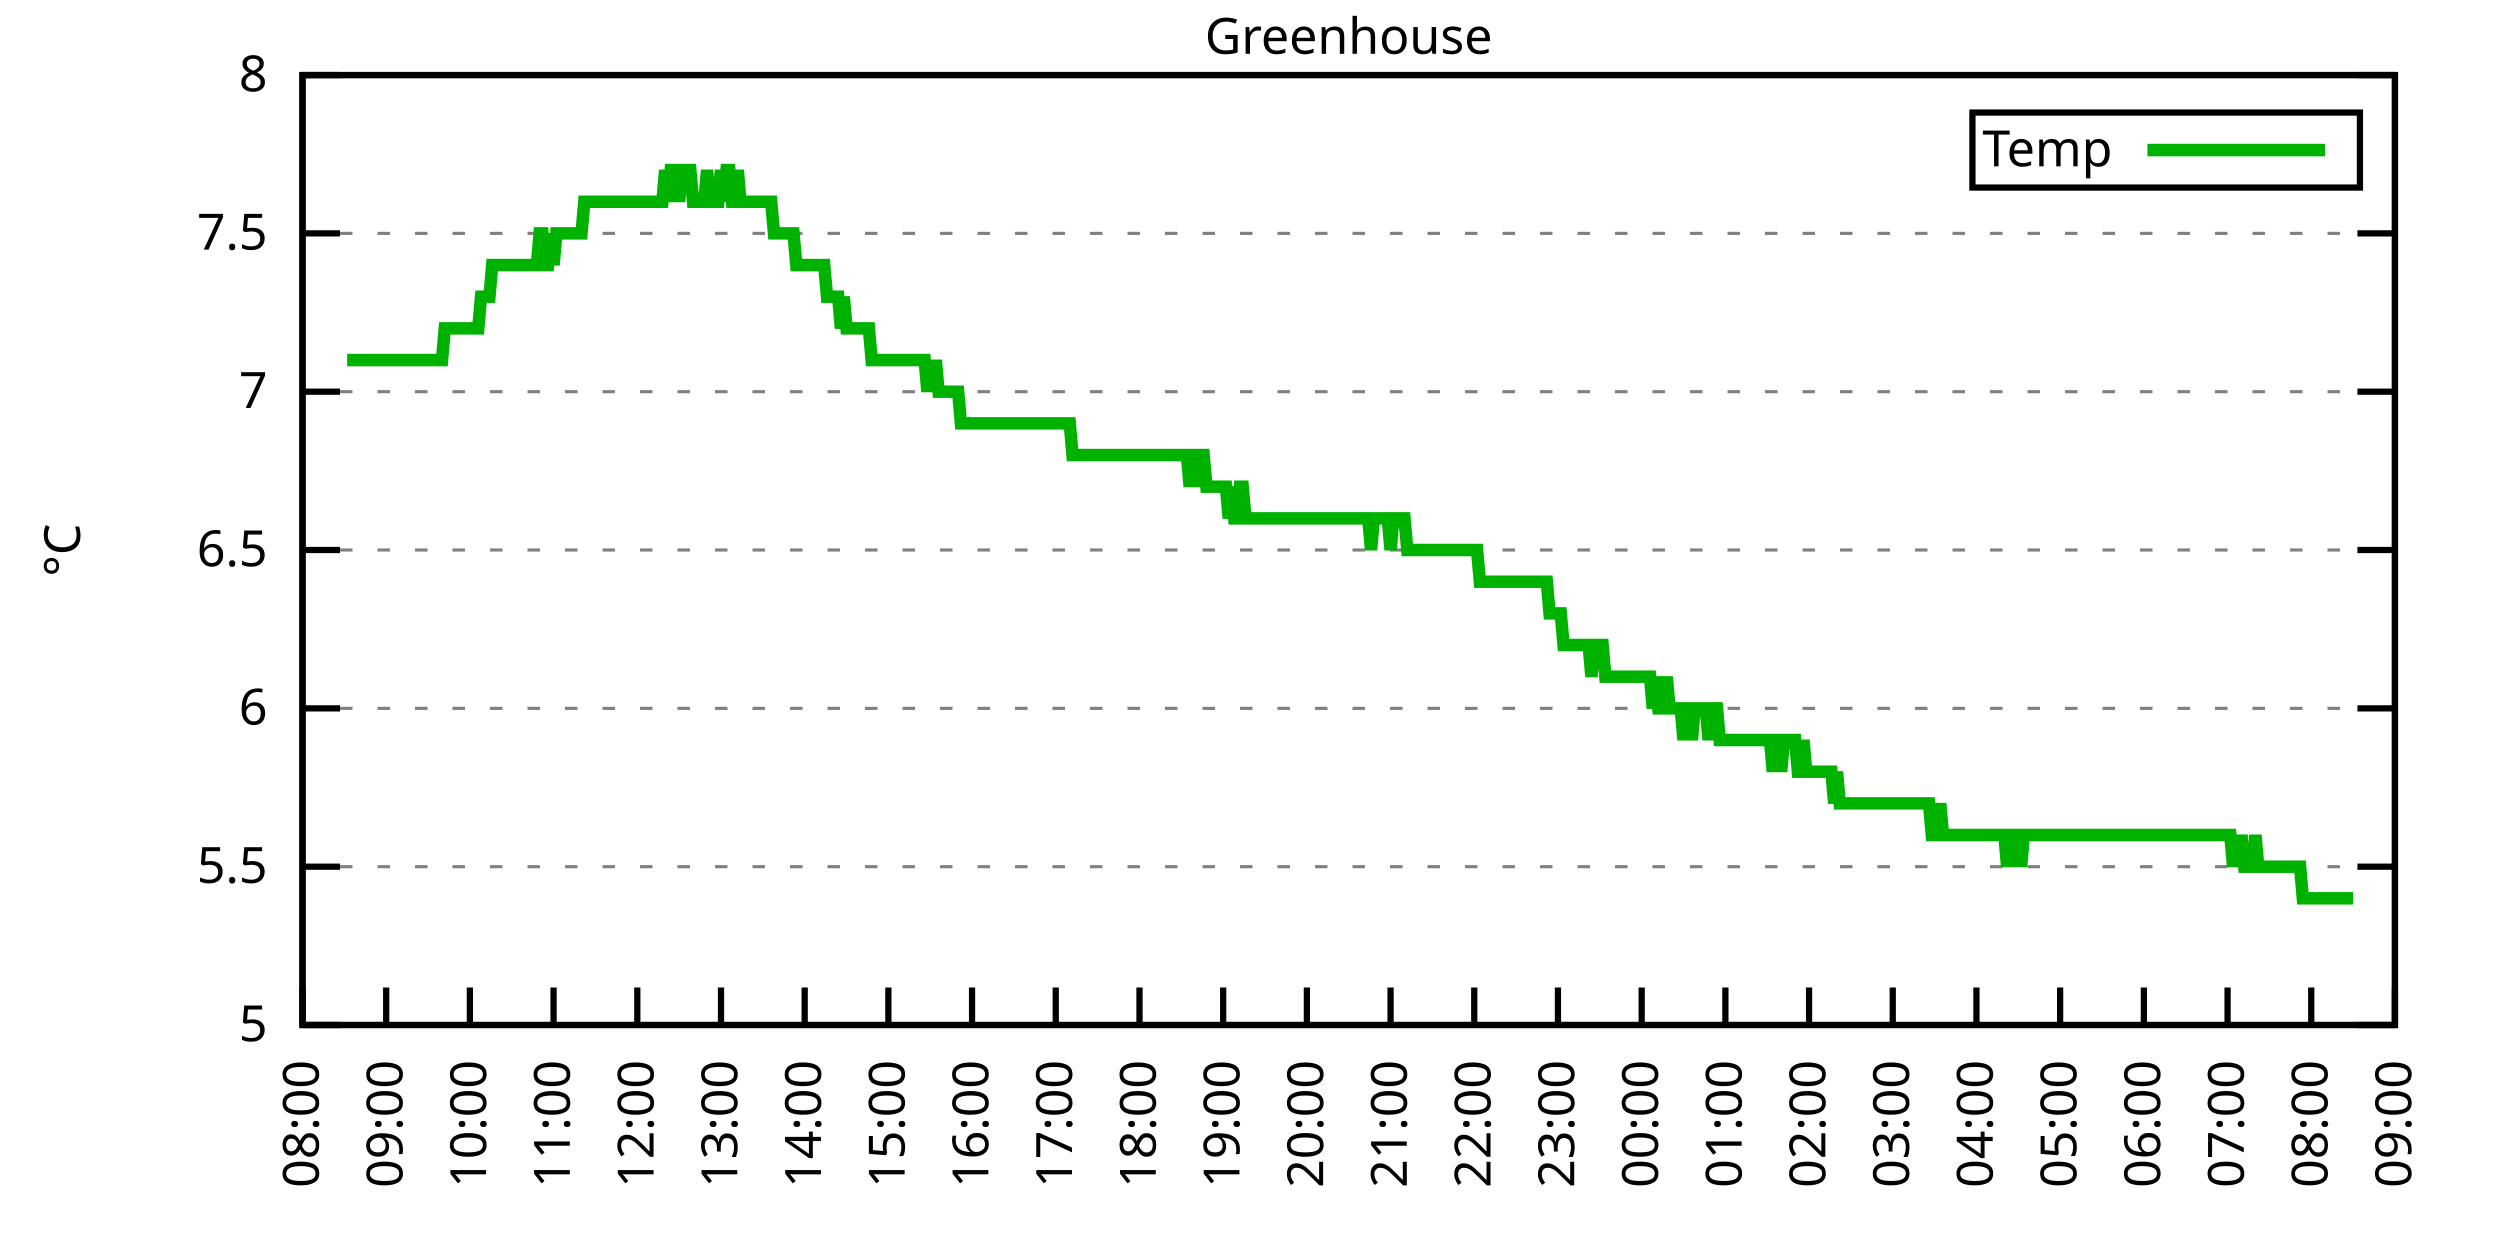
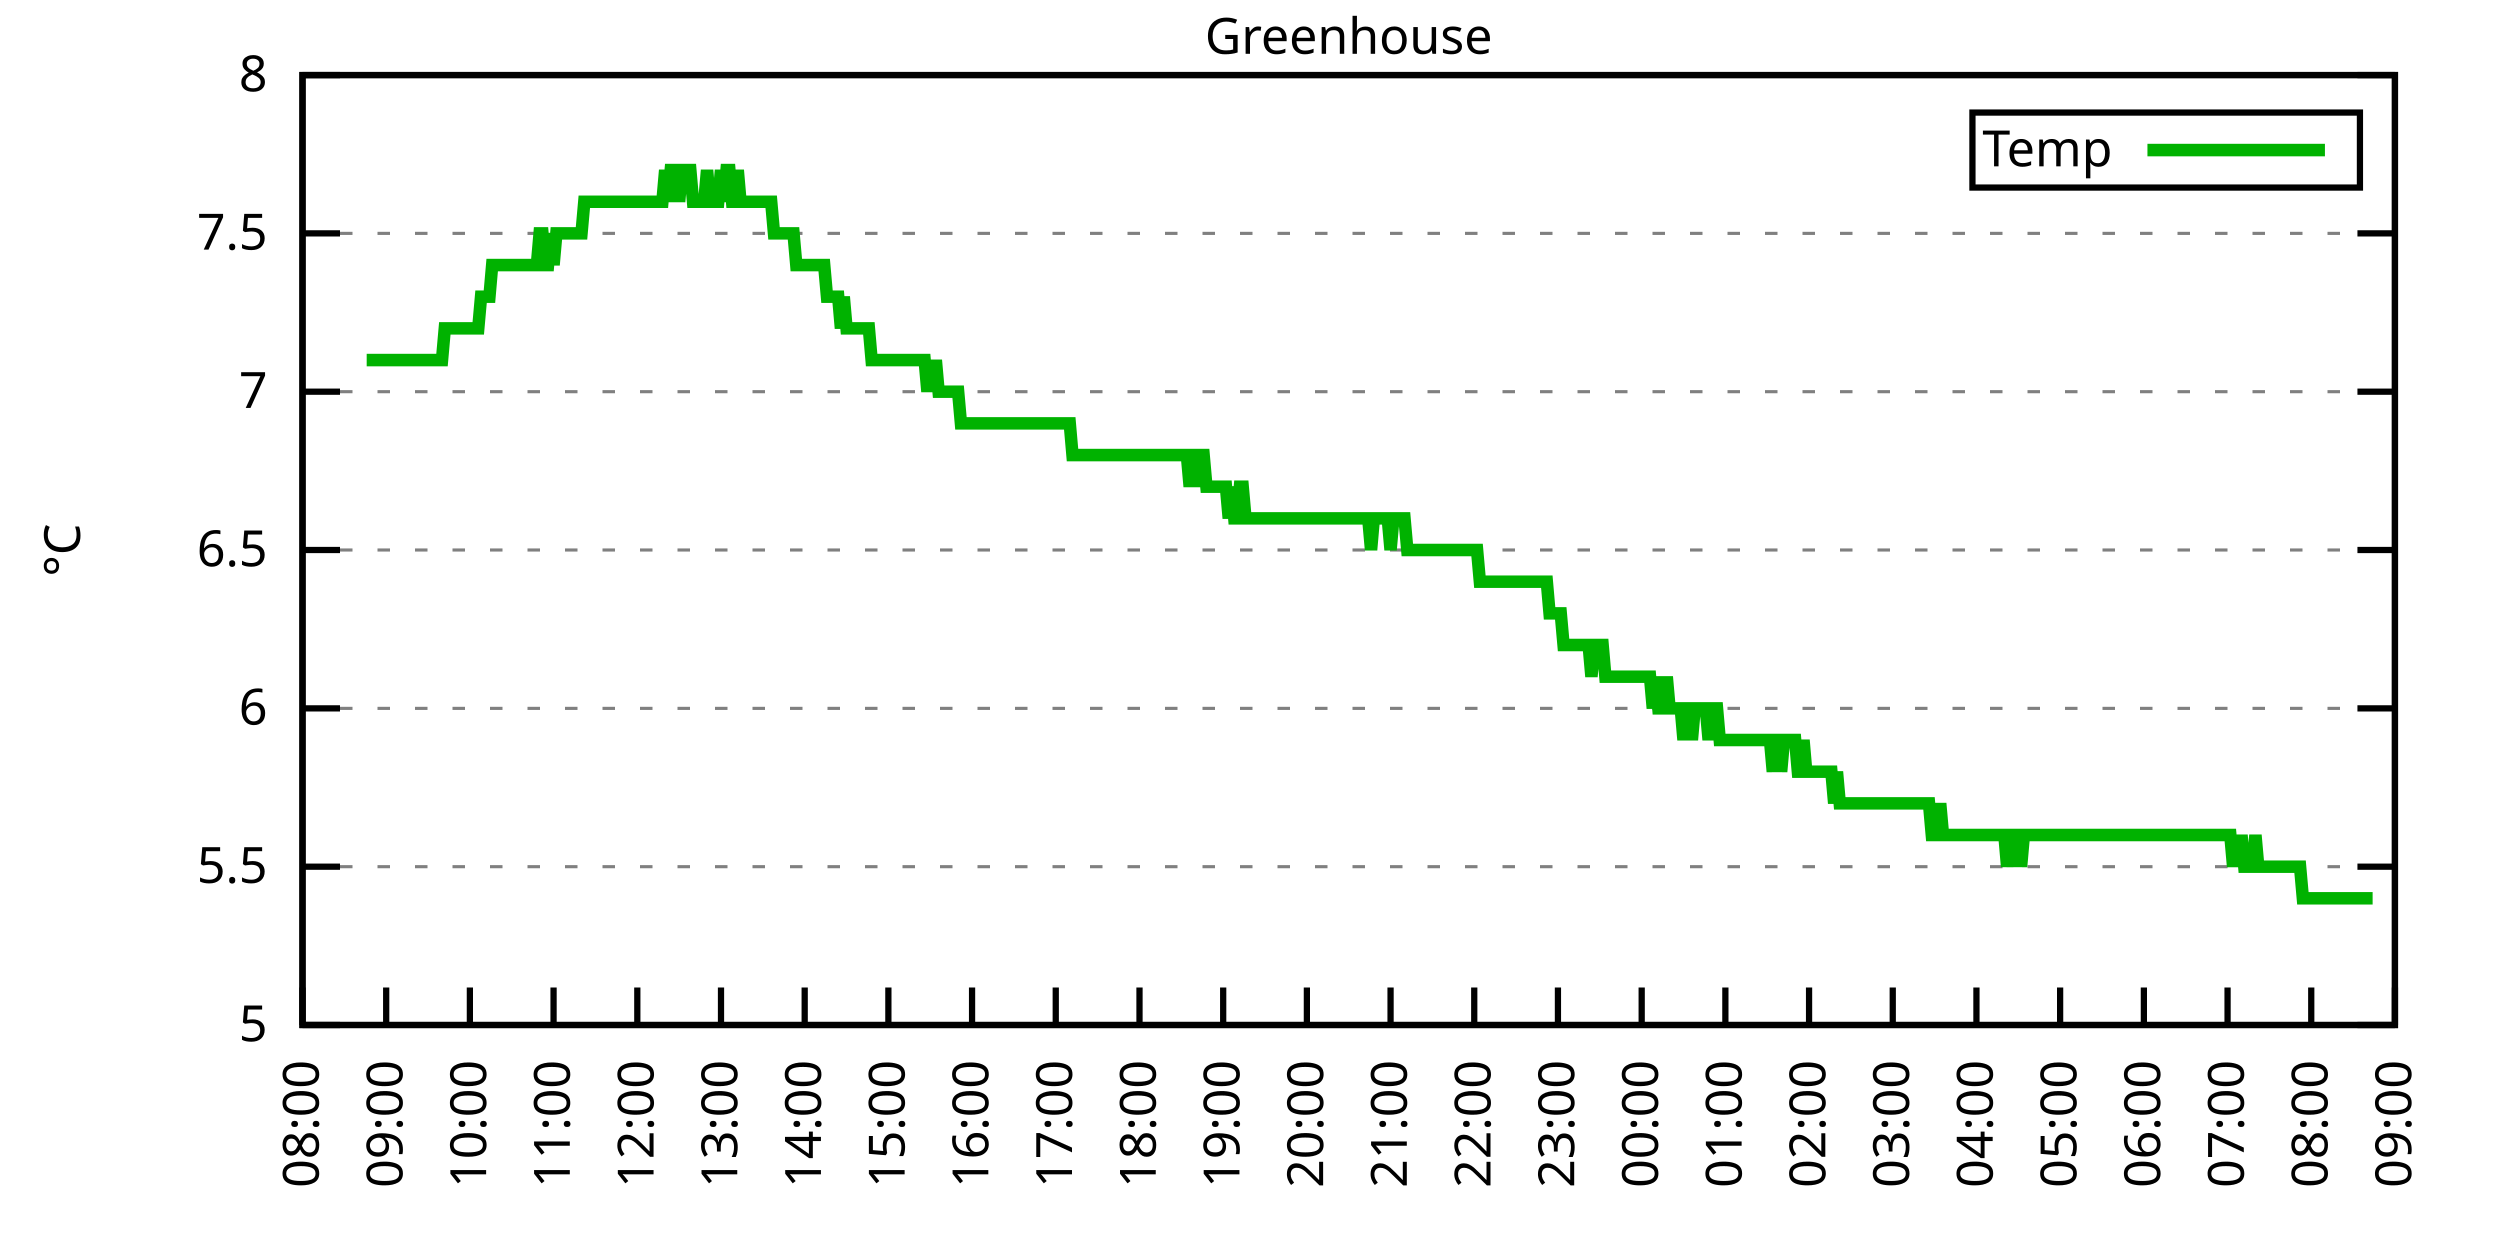
<svg xmlns="http://www.w3.org/2000/svg" xmlns:xlink="http://www.w3.org/1999/xlink" width="400" height="200" viewBox="0 0 400 200">
  <g id="gnuplot_canvas">
    <rect x="0" y="0" width="400" height="200" fill="none" />
    <defs>
      <circle id="gpDot" r="0.5" stroke-width="0.5" stroke="currentColor" />
      <path id="gpPt0" stroke-width="0.333" stroke="currentColor" d="M-1,0 h2 M0,-1 v2" />
      <path id="gpPt1" stroke-width="0.333" stroke="currentColor" d="M-1,-1 L1,1 M1,-1 L-1,1" />
      <path id="gpPt2" stroke-width="0.333" stroke="currentColor" d="M-1,0 L1,0 M0,-1 L0,1 M-1,-1 L1,1 M-1,1 L1,-1" />
      <rect id="gpPt3" stroke-width="0.333" stroke="currentColor" x="-1" y="-1" width="2" height="2" />
      <rect id="gpPt4" stroke-width="0.333" stroke="currentColor" fill="currentColor" x="-1" y="-1" width="2" height="2" />
      <circle id="gpPt5" stroke-width="0.333" stroke="currentColor" cx="0" cy="0" r="1" />
      <use xlink:href="#gpPt5" id="gpPt6" fill="currentColor" stroke="none" />
      <path id="gpPt7" stroke-width="0.333" stroke="currentColor" d="M0,-1.33 L-1.33,0.67 L1.33,0.67 z" />
      <use xlink:href="#gpPt7" id="gpPt8" fill="currentColor" stroke="none" />
      <use xlink:href="#gpPt7" id="gpPt9" stroke="currentColor" transform="rotate(180)" />
      <use xlink:href="#gpPt9" id="gpPt10" fill="currentColor" stroke="none" />
      <use xlink:href="#gpPt3" id="gpPt11" stroke="currentColor" transform="rotate(45)" />
      <use xlink:href="#gpPt11" id="gpPt12" fill="currentColor" stroke="none" />
      <path id="gpPt13" stroke-width="0.333" stroke="currentColor" d="M0,1.330 L1.265,0.411 L0.782,-1.067 L-0.782,-1.076 L-1.265,0.411 z" />
      <use xlink:href="#gpPt13" id="gpPt14" fill="currentColor" stroke="none" />
      <filter id="textbox" filterUnits="objectBoundingBox" x="0" y="0" height="1" width="1">
        <feFlood flood-color="white" flood-opacity="1" result="bgnd" />
        <feComposite in="SourceGraphic" in2="bgnd" operator="atop" />
      </filter>
      <filter id="greybox" filterUnits="objectBoundingBox" x="0" y="0" height="1" width="1">
        <feFlood flood-color="lightgrey" flood-opacity="1" result="grey" />
        <feComposite in="SourceGraphic" in2="grey" operator="atop" />
      </filter>
    </defs>
    <g fill="none" color="white" stroke="currentColor" stroke-width="1.00" stroke-linecap="butt" stroke-linejoin="miter">
</g>
    <g fill="none" color="black" stroke="currentColor" stroke-width="1.00" stroke-linecap="butt" stroke-linejoin="miter">
      <g stroke="none" shape-rendering="crispEdges">
        <polygon fill="rgb(255, 255, 255)" points="48.40,164.00 383.18,164.00 383.18,12.02 48.40,12.02 " />
      </g>
    </g>
    <g fill="none" color="black" stroke="currentColor" stroke-width="1.00" stroke-linecap="butt" stroke-linejoin="miter">
</g>
    <g fill="none" color="black" stroke="black" stroke-width="0.50" stroke-linecap="butt" stroke-linejoin="miter">
</g>
    <g fill="none" color="gray" stroke="currentColor" stroke-width="0.50" stroke-linecap="butt" stroke-linejoin="miter">
      <path stroke="gray" stroke-dasharray="2,4" class="gridline" d="M48.40,164.00 L383.19,164.00  " />
    </g>
    <g fill="none" color="gray" stroke="gray" stroke-width="1.00" stroke-linecap="butt" stroke-linejoin="miter">
</g>
    <g fill="none" color="black" stroke="currentColor" stroke-width="1.00" stroke-linecap="butt" stroke-linejoin="miter">
      <path stroke="black" d="M48.40,164.00 L54.40,164.00 M383.19,164.00 L377.19,164.00  " />
      <g transform="translate(42.80,166.60)" stroke="none" fill="black" font-family="Sans" font-size="8.00" text-anchor="end">
        <text>
          <tspan font-family="Sans"> 5</tspan>
        </text>
      </g>
    </g>
    <g fill="none" color="black" stroke="currentColor" stroke-width="1.00" stroke-linecap="butt" stroke-linejoin="miter">
</g>
    <g fill="none" color="black" stroke="black" stroke-width="0.50" stroke-linecap="butt" stroke-linejoin="miter">
</g>
    <g fill="none" color="gray" stroke="currentColor" stroke-width="0.50" stroke-linecap="butt" stroke-linejoin="miter">
      <path stroke="gray" stroke-dasharray="2,4" class="gridline" d="M48.40,138.67 L383.19,138.67  " />
    </g>
    <g fill="none" color="gray" stroke="gray" stroke-width="1.00" stroke-linecap="butt" stroke-linejoin="miter">
</g>
    <g fill="none" color="black" stroke="currentColor" stroke-width="1.00" stroke-linecap="butt" stroke-linejoin="miter">
      <path stroke="black" d="M48.40,138.67 L54.40,138.67 M383.19,138.67 L377.19,138.67  " />
      <g transform="translate(42.80,141.27)" stroke="none" fill="black" font-family="Sans" font-size="8.00" text-anchor="end">
        <text>
          <tspan font-family="Sans"> 5.5</tspan>
        </text>
      </g>
    </g>
    <g fill="none" color="black" stroke="currentColor" stroke-width="1.00" stroke-linecap="butt" stroke-linejoin="miter">
</g>
    <g fill="none" color="black" stroke="black" stroke-width="0.50" stroke-linecap="butt" stroke-linejoin="miter">
</g>
    <g fill="none" color="gray" stroke="currentColor" stroke-width="0.50" stroke-linecap="butt" stroke-linejoin="miter">
      <path stroke="gray" stroke-dasharray="2,4" class="gridline" d="M48.40,113.34 L383.19,113.34  " />
    </g>
    <g fill="none" color="gray" stroke="gray" stroke-width="1.00" stroke-linecap="butt" stroke-linejoin="miter">
</g>
    <g fill="none" color="black" stroke="currentColor" stroke-width="1.00" stroke-linecap="butt" stroke-linejoin="miter">
      <path stroke="black" d="M48.40,113.34 L54.40,113.34 M383.19,113.34 L377.19,113.34  " />
      <g transform="translate(42.80,115.94)" stroke="none" fill="black" font-family="Sans" font-size="8.00" text-anchor="end">
        <text>
          <tspan font-family="Sans"> 6</tspan>
        </text>
      </g>
    </g>
    <g fill="none" color="black" stroke="currentColor" stroke-width="1.00" stroke-linecap="butt" stroke-linejoin="miter">
</g>
    <g fill="none" color="black" stroke="black" stroke-width="0.50" stroke-linecap="butt" stroke-linejoin="miter">
</g>
    <g fill="none" color="gray" stroke="currentColor" stroke-width="0.50" stroke-linecap="butt" stroke-linejoin="miter">
      <path stroke="gray" stroke-dasharray="2,4" class="gridline" d="M48.40,88.00 L383.19,88.00  " />
    </g>
    <g fill="none" color="gray" stroke="gray" stroke-width="1.00" stroke-linecap="butt" stroke-linejoin="miter">
</g>
    <g fill="none" color="black" stroke="currentColor" stroke-width="1.00" stroke-linecap="butt" stroke-linejoin="miter">
      <path stroke="black" d="M48.40,88.00 L54.40,88.00 M383.19,88.00 L377.19,88.00  " />
      <g transform="translate(42.80,90.60)" stroke="none" fill="black" font-family="Sans" font-size="8.00" text-anchor="end">
        <text>
          <tspan font-family="Sans"> 6.5</tspan>
        </text>
      </g>
    </g>
    <g fill="none" color="black" stroke="currentColor" stroke-width="1.00" stroke-linecap="butt" stroke-linejoin="miter">
</g>
    <g fill="none" color="black" stroke="black" stroke-width="0.50" stroke-linecap="butt" stroke-linejoin="miter">
</g>
    <g fill="none" color="gray" stroke="currentColor" stroke-width="0.50" stroke-linecap="butt" stroke-linejoin="miter">
      <path stroke="gray" stroke-dasharray="2,4" class="gridline" d="M48.40,62.67 L383.19,62.67  " />
    </g>
    <g fill="none" color="gray" stroke="gray" stroke-width="1.00" stroke-linecap="butt" stroke-linejoin="miter">
</g>
    <g fill="none" color="black" stroke="currentColor" stroke-width="1.00" stroke-linecap="butt" stroke-linejoin="miter">
      <path stroke="black" d="M48.40,62.67 L54.40,62.67 M383.19,62.67 L377.19,62.67  " />
      <g transform="translate(42.80,65.27)" stroke="none" fill="black" font-family="Sans" font-size="8.00" text-anchor="end">
        <text>
          <tspan font-family="Sans"> 7</tspan>
        </text>
      </g>
    </g>
    <g fill="none" color="black" stroke="currentColor" stroke-width="1.00" stroke-linecap="butt" stroke-linejoin="miter">
</g>
    <g fill="none" color="black" stroke="black" stroke-width="0.50" stroke-linecap="butt" stroke-linejoin="miter">
</g>
    <g fill="none" color="gray" stroke="currentColor" stroke-width="0.50" stroke-linecap="butt" stroke-linejoin="miter">
      <path stroke="gray" stroke-dasharray="2,4" class="gridline" d="M48.40,37.34 L383.19,37.34  " />
    </g>
    <g fill="none" color="gray" stroke="gray" stroke-width="1.00" stroke-linecap="butt" stroke-linejoin="miter">
</g>
    <g fill="none" color="black" stroke="currentColor" stroke-width="1.00" stroke-linecap="butt" stroke-linejoin="miter">
      <path stroke="black" d="M48.40,37.34 L54.40,37.34 M383.19,37.34 L377.19,37.34  " />
      <g transform="translate(42.80,39.94)" stroke="none" fill="black" font-family="Sans" font-size="8.00" text-anchor="end">
        <text>
          <tspan font-family="Sans"> 7.5</tspan>
        </text>
      </g>
    </g>
    <g fill="none" color="black" stroke="currentColor" stroke-width="1.00" stroke-linecap="butt" stroke-linejoin="miter">
</g>
    <g fill="none" color="black" stroke="black" stroke-width="0.50" stroke-linecap="butt" stroke-linejoin="miter">
</g>
    <g fill="none" color="gray" stroke="currentColor" stroke-width="0.50" stroke-linecap="butt" stroke-linejoin="miter">
      <path stroke="gray" stroke-dasharray="2,4" class="gridline" d="M48.40,12.01 L383.19,12.01  " />
    </g>
    <g fill="none" color="gray" stroke="gray" stroke-width="1.00" stroke-linecap="butt" stroke-linejoin="miter">
</g>
    <g fill="none" color="black" stroke="currentColor" stroke-width="1.00" stroke-linecap="butt" stroke-linejoin="miter">
      <path stroke="black" d="M48.40,12.01 L54.40,12.01 M383.19,12.01 L377.19,12.01  " />
      <g transform="translate(42.80,14.61)" stroke="none" fill="black" font-family="Sans" font-size="8.00" text-anchor="end">
        <text>
          <tspan font-family="Sans"> 8</tspan>
        </text>
      </g>
    </g>
    <g fill="none" color="black" stroke="currentColor" stroke-width="1.00" stroke-linecap="butt" stroke-linejoin="miter">
      <path stroke="black" d="M48.40,164.00 L48.40,158.00  " />
      <g transform="translate(51.00,169.60) rotate(270.00)" stroke="none" fill="black" font-family="Sans" font-size="8.00" text-anchor="end">
        <text>
          <tspan font-family="Sans">08:00</tspan>
        </text>
      </g>
    </g>
    <g fill="none" color="black" stroke="currentColor" stroke-width="1.00" stroke-linecap="butt" stroke-linejoin="miter">
      <path stroke="black" d="M61.79,164.00 L61.79,158.00  " />
      <g transform="translate(64.39,169.60) rotate(270.00)" stroke="none" fill="black" font-family="Sans" font-size="8.00" text-anchor="end">
        <text>
          <tspan font-family="Sans">09:00</tspan>
        </text>
      </g>
    </g>
    <g fill="none" color="black" stroke="currentColor" stroke-width="1.00" stroke-linecap="butt" stroke-linejoin="miter">
      <path stroke="black" d="M75.18,164.00 L75.18,158.00  " />
      <g transform="translate(77.78,169.60) rotate(270.00)" stroke="none" fill="black" font-family="Sans" font-size="8.00" text-anchor="end">
        <text>
          <tspan font-family="Sans">10:00</tspan>
        </text>
      </g>
    </g>
    <g fill="none" color="black" stroke="currentColor" stroke-width="1.00" stroke-linecap="butt" stroke-linejoin="miter">
      <path stroke="black" d="M88.57,164.00 L88.57,158.00  " />
      <g transform="translate(91.17,169.60) rotate(270.00)" stroke="none" fill="black" font-family="Sans" font-size="8.00" text-anchor="end">
        <text>
          <tspan font-family="Sans">11:00</tspan>
        </text>
      </g>
    </g>
    <g fill="none" color="black" stroke="currentColor" stroke-width="1.00" stroke-linecap="butt" stroke-linejoin="miter">
      <path stroke="black" d="M101.97,164.00 L101.97,158.00  " />
      <g transform="translate(104.57,169.60) rotate(270.00)" stroke="none" fill="black" font-family="Sans" font-size="8.00" text-anchor="end">
        <text>
          <tspan font-family="Sans">12:00</tspan>
        </text>
      </g>
    </g>
    <g fill="none" color="black" stroke="currentColor" stroke-width="1.00" stroke-linecap="butt" stroke-linejoin="miter">
      <path stroke="black" d="M115.36,164.00 L115.36,158.00  " />
      <g transform="translate(117.96,169.60) rotate(270.00)" stroke="none" fill="black" font-family="Sans" font-size="8.00" text-anchor="end">
        <text>
          <tspan font-family="Sans">13:00</tspan>
        </text>
      </g>
    </g>
    <g fill="none" color="black" stroke="currentColor" stroke-width="1.00" stroke-linecap="butt" stroke-linejoin="miter">
      <path stroke="black" d="M128.75,164.00 L128.75,158.00  " />
      <g transform="translate(131.35,169.60) rotate(270.00)" stroke="none" fill="black" font-family="Sans" font-size="8.00" text-anchor="end">
        <text>
          <tspan font-family="Sans">14:00</tspan>
        </text>
      </g>
    </g>
    <g fill="none" color="black" stroke="currentColor" stroke-width="1.00" stroke-linecap="butt" stroke-linejoin="miter">
      <path stroke="black" d="M142.14,164.00 L142.14,158.00  " />
      <g transform="translate(144.74,169.60) rotate(270.00)" stroke="none" fill="black" font-family="Sans" font-size="8.00" text-anchor="end">
        <text>
          <tspan font-family="Sans">15:00</tspan>
        </text>
      </g>
    </g>
    <g fill="none" color="black" stroke="currentColor" stroke-width="1.00" stroke-linecap="butt" stroke-linejoin="miter">
      <path stroke="black" d="M155.53,164.00 L155.53,158.00  " />
      <g transform="translate(158.13,169.60) rotate(270.00)" stroke="none" fill="black" font-family="Sans" font-size="8.00" text-anchor="end">
        <text>
          <tspan font-family="Sans">16:00</tspan>
        </text>
      </g>
    </g>
    <g fill="none" color="black" stroke="currentColor" stroke-width="1.00" stroke-linecap="butt" stroke-linejoin="miter">
      <path stroke="black" d="M168.92,164.00 L168.92,158.00  " />
      <g transform="translate(171.52,169.60) rotate(270.00)" stroke="none" fill="black" font-family="Sans" font-size="8.00" text-anchor="end">
        <text>
          <tspan font-family="Sans">17:00</tspan>
        </text>
      </g>
    </g>
    <g fill="none" color="black" stroke="currentColor" stroke-width="1.00" stroke-linecap="butt" stroke-linejoin="miter">
      <path stroke="black" d="M182.32,164.00 L182.32,158.00  " />
      <g transform="translate(184.92,169.60) rotate(270.00)" stroke="none" fill="black" font-family="Sans" font-size="8.00" text-anchor="end">
        <text>
          <tspan font-family="Sans">18:00</tspan>
        </text>
      </g>
    </g>
    <g fill="none" color="black" stroke="currentColor" stroke-width="1.00" stroke-linecap="butt" stroke-linejoin="miter">
      <path stroke="black" d="M195.71,164.00 L195.71,158.00  " />
      <g transform="translate(198.31,169.60) rotate(270.00)" stroke="none" fill="black" font-family="Sans" font-size="8.00" text-anchor="end">
        <text>
          <tspan font-family="Sans">19:00</tspan>
        </text>
      </g>
    </g>
    <g fill="none" color="black" stroke="currentColor" stroke-width="1.00" stroke-linecap="butt" stroke-linejoin="miter">
      <path stroke="black" d="M209.10,164.00 L209.10,158.00  " />
      <g transform="translate(211.70,169.60) rotate(270.00)" stroke="none" fill="black" font-family="Sans" font-size="8.00" text-anchor="end">
        <text>
          <tspan font-family="Sans">20:00</tspan>
        </text>
      </g>
    </g>
    <g fill="none" color="black" stroke="currentColor" stroke-width="1.00" stroke-linecap="butt" stroke-linejoin="miter">
      <path stroke="black" d="M222.49,164.00 L222.49,158.00  " />
      <g transform="translate(225.09,169.60) rotate(270.00)" stroke="none" fill="black" font-family="Sans" font-size="8.00" text-anchor="end">
        <text>
          <tspan font-family="Sans">21:00</tspan>
        </text>
      </g>
    </g>
    <g fill="none" color="black" stroke="currentColor" stroke-width="1.00" stroke-linecap="butt" stroke-linejoin="miter">
      <path stroke="black" d="M235.88,164.00 L235.88,158.00  " />
      <g transform="translate(238.48,169.60) rotate(270.00)" stroke="none" fill="black" font-family="Sans" font-size="8.00" text-anchor="end">
        <text>
          <tspan font-family="Sans">22:00</tspan>
        </text>
      </g>
    </g>
    <g fill="none" color="black" stroke="currentColor" stroke-width="1.00" stroke-linecap="butt" stroke-linejoin="miter">
      <path stroke="black" d="M249.27,164.00 L249.27,158.00  " />
      <g transform="translate(251.87,169.60) rotate(270.00)" stroke="none" fill="black" font-family="Sans" font-size="8.00" text-anchor="end">
        <text>
          <tspan font-family="Sans">23:00</tspan>
        </text>
      </g>
    </g>
    <g fill="none" color="black" stroke="currentColor" stroke-width="1.00" stroke-linecap="butt" stroke-linejoin="miter">
      <path stroke="black" d="M262.67,164.00 L262.67,158.00  " />
      <g transform="translate(265.27,169.60) rotate(270.00)" stroke="none" fill="black" font-family="Sans" font-size="8.00" text-anchor="end">
        <text>
          <tspan font-family="Sans">00:00</tspan>
        </text>
      </g>
    </g>
    <g fill="none" color="black" stroke="currentColor" stroke-width="1.00" stroke-linecap="butt" stroke-linejoin="miter">
      <path stroke="black" d="M276.06,164.00 L276.06,158.00  " />
      <g transform="translate(278.66,169.60) rotate(270.00)" stroke="none" fill="black" font-family="Sans" font-size="8.00" text-anchor="end">
        <text>
          <tspan font-family="Sans">01:00</tspan>
        </text>
      </g>
    </g>
    <g fill="none" color="black" stroke="currentColor" stroke-width="1.00" stroke-linecap="butt" stroke-linejoin="miter">
      <path stroke="black" d="M289.45,164.00 L289.45,158.00  " />
      <g transform="translate(292.05,169.60) rotate(270.00)" stroke="none" fill="black" font-family="Sans" font-size="8.00" text-anchor="end">
        <text>
          <tspan font-family="Sans">02:00</tspan>
        </text>
      </g>
    </g>
    <g fill="none" color="black" stroke="currentColor" stroke-width="1.00" stroke-linecap="butt" stroke-linejoin="miter">
      <path stroke="black" d="M302.84,164.00 L302.84,158.00  " />
      <g transform="translate(305.44,169.60) rotate(270.00)" stroke="none" fill="black" font-family="Sans" font-size="8.00" text-anchor="end">
        <text>
          <tspan font-family="Sans">03:00</tspan>
        </text>
      </g>
    </g>
    <g fill="none" color="black" stroke="currentColor" stroke-width="1.00" stroke-linecap="butt" stroke-linejoin="miter">
      <path stroke="black" d="M316.23,164.00 L316.23,158.00  " />
      <g transform="translate(318.83,169.60) rotate(270.00)" stroke="none" fill="black" font-family="Sans" font-size="8.00" text-anchor="end">
        <text>
          <tspan font-family="Sans">04:00</tspan>
        </text>
      </g>
    </g>
    <g fill="none" color="black" stroke="currentColor" stroke-width="1.00" stroke-linecap="butt" stroke-linejoin="miter">
      <path stroke="black" d="M329.62,164.00 L329.62,158.00  " />
      <g transform="translate(332.22,169.60) rotate(270.00)" stroke="none" fill="black" font-family="Sans" font-size="8.00" text-anchor="end">
        <text>
          <tspan font-family="Sans">05:00</tspan>
        </text>
      </g>
    </g>
    <g fill="none" color="black" stroke="currentColor" stroke-width="1.00" stroke-linecap="butt" stroke-linejoin="miter">
      <path stroke="black" d="M343.02,164.00 L343.02,158.00  " />
      <g transform="translate(345.62,169.60) rotate(270.00)" stroke="none" fill="black" font-family="Sans" font-size="8.00" text-anchor="end">
        <text>
          <tspan font-family="Sans">06:00</tspan>
        </text>
      </g>
    </g>
    <g fill="none" color="black" stroke="currentColor" stroke-width="1.00" stroke-linecap="butt" stroke-linejoin="miter">
      <path stroke="black" d="M356.41,164.00 L356.41,158.00  " />
      <g transform="translate(359.01,169.60) rotate(270.00)" stroke="none" fill="black" font-family="Sans" font-size="8.00" text-anchor="end">
        <text>
          <tspan font-family="Sans">07:00</tspan>
        </text>
      </g>
    </g>
    <g fill="none" color="black" stroke="currentColor" stroke-width="1.00" stroke-linecap="butt" stroke-linejoin="miter">
      <path stroke="black" d="M369.80,164.00 L369.80,158.00  " />
      <g transform="translate(372.40,169.60) rotate(270.00)" stroke="none" fill="black" font-family="Sans" font-size="8.00" text-anchor="end">
        <text>
          <tspan font-family="Sans">08:00</tspan>
        </text>
      </g>
    </g>
    <g fill="none" color="black" stroke="currentColor" stroke-width="1.00" stroke-linecap="butt" stroke-linejoin="miter">
      <path stroke="black" d="M383.19,164.00 L383.19,158.00  " />
      <g transform="translate(385.79,169.60) rotate(270.00)" stroke="none" fill="black" font-family="Sans" font-size="8.00" text-anchor="end">
        <text>
          <tspan font-family="Sans">09:00</tspan>
        </text>
      </g>
    </g>
    <g fill="none" color="black" stroke="currentColor" stroke-width="1.00" stroke-linecap="butt" stroke-linejoin="miter">
</g>
    <g fill="none" color="black" stroke="currentColor" stroke-width="1.00" stroke-linecap="butt" stroke-linejoin="miter">
      <path stroke="black" d="M48.40,12.01 L48.40,164.00 L383.19,164.00 L383.19,12.01 L48.40,12.01 Z  " />
    </g>
    <g fill="none" color="black" stroke="currentColor" stroke-width="1.00" stroke-linecap="butt" stroke-linejoin="miter">
</g>
    <g fill="none" color="black" stroke="currentColor" stroke-width="1.00" stroke-linecap="butt" stroke-linejoin="miter">
      <path stroke="black" d="M315.59,30.01 L315.59,18.01 L377.59,18.01 L377.59,30.01 L315.59,30.01 Z  " />
    </g>
    <g id="Greenhouse_plot_1">
      <g fill="none" color="white" stroke="black" stroke-width="2.00" stroke-linecap="butt" stroke-linejoin="miter">
</g>
      <g fill="none" color="black" stroke="currentColor" stroke-width="2.00" stroke-linecap="butt" stroke-linejoin="miter">
        <g transform="translate(337.99,26.61)" stroke="none" fill="black" font-family="Sans" font-size="8.00" text-anchor="end">
          <text>
            <tspan font-family="Sans">Temp</tspan>
          </text>
        </g>
      </g>
      <g fill="none" color="black" stroke="currentColor" stroke-width="2.00" stroke-linecap="butt" stroke-linejoin="miter">
-         <path stroke="rgb(  0, 178,   0)" d="M343.59,24.01 L371.99,24.01 M55.54,57.61 L55.99,57.61 L56.43,57.61 L56.88,57.61 L57.33,57.61 L57.77,57.61   L58.22,57.61 L58.67,57.61 L59.11,57.61 L59.56,57.61 L60.01,57.61 L60.45,57.61 L60.90,57.61 L61.35,57.61   L61.79,57.61 L62.24,57.61 L62.68,57.61 L63.13,57.61 L63.58,57.61 L64.02,57.61 L64.47,57.61 L64.92,57.61   L65.36,57.61 L65.81,57.61 L66.26,57.61 L66.70,57.61 L67.15,57.61 L67.59,57.61 L68.04,57.61 L68.49,57.61   L68.93,57.61 L69.38,57.61 L69.83,57.61 L70.27,57.61 L70.72,57.61 L71.17,52.54 L71.61,52.54 L72.06,52.54   L72.50,52.54 L72.95,52.54 L73.40,52.54 L73.84,52.54 L74.29,52.54 L74.74,52.54 L75.18,52.54 L75.63,52.54   L76.08,52.54 L76.52,52.54 L76.97,47.47 L77.42,47.47 L77.86,47.47 L78.31,47.47 L78.75,42.41 L79.20,42.41   L79.65,42.41 L80.09,42.41 L80.54,42.41 L80.99,42.41 L81.43,42.41 L81.88,42.41 L82.33,42.41 L82.77,42.41   L83.22,42.41 L83.66,42.41 L84.11,42.41 L84.56,42.41 L85.00,42.41 L85.45,42.41 L85.90,42.41 L86.34,37.34   L86.79,37.34 L87.24,42.41 L87.68,42.41 L88.13,37.34 L88.57,42.41 L89.02,37.34 L89.47,37.34 L89.91,37.34   L90.36,37.34 L90.81,37.34 L91.25,37.34 L91.70,37.34 L92.15,37.34 L92.59,37.34 L93.04,37.34 L93.49,32.28   L93.93,32.28 L94.38,32.28 L94.82,32.28 L95.27,32.28 L95.72,32.28 L96.16,32.28 L96.61,32.28 L97.06,32.28   L97.50,32.28 L97.95,32.28 L98.40,32.28 L98.84,32.28 L99.29,32.28 L99.73,32.28 L100.18,32.28 L100.63,32.28   L101.07,32.28 L101.52,32.28 L101.97,32.28 L102.41,32.28 L102.86,32.28 L103.31,32.28 L103.75,32.28 L104.20,32.28   L104.64,32.28 L105.09,32.28 L105.54,32.28 L105.98,32.28 L106.43,27.21 L106.88,32.28 L107.32,27.21 L107.77,27.21   L108.22,27.21 L108.66,32.28 L109.11,27.21 L109.55,27.21 L110.00,27.21 L110.45,27.21 L110.89,32.28 L111.34,32.28   L111.79,32.28 L112.23,32.28 L112.68,32.28 L113.13,27.21 L113.57,32.28 L114.02,32.28 L114.47,32.28 L114.91,32.28   L115.36,27.21 L115.80,32.28 L116.25,27.21 L116.70,27.21 L117.14,32.28 L117.59,32.28 L118.04,27.21 L118.48,32.28   L118.93,32.28 L119.38,32.28 L119.82,32.28 L120.27,32.28 L120.71,32.28 L121.16,32.28 L121.61,32.28 L122.05,32.28   L122.50,32.28 L122.95,32.28 L123.39,32.28 L123.84,37.34 L124.29,37.34 L124.73,37.34 L125.18,37.34 L125.62,37.34   L126.07,37.34 L126.52,37.34 L126.96,37.34 L127.41,42.41 L127.86,42.41 L128.30,42.41 L128.75,42.41 L129.20,42.41   L129.64,42.41 L130.09,42.41 L130.54,42.41 L130.98,42.41 L131.43,42.41 L131.87,42.41 L132.32,47.47 L132.77,47.47   L133.21,47.47 L133.66,47.47 L134.11,47.47 L134.55,52.54 L135.00,47.47 L135.45,52.54 L135.89,52.54 L136.34,52.54   L136.78,52.54 L137.23,52.54 L137.68,52.54 L138.12,52.54 L138.57,52.54 L139.02,52.54 L139.46,57.61 L139.91,57.61   L140.36,57.61 L140.80,57.61 L141.25,57.61 L141.69,57.61 L142.14,57.61 L142.59,57.61 L143.03,57.61 L143.48,57.61   L143.93,57.61 L144.37,57.61 L144.82,57.61 L145.27,57.61 L145.71,57.61 L146.16,57.61 L146.61,57.61 L147.05,57.61   L147.50,57.61 L147.94,57.61 L148.39,62.67 L148.84,57.61 L149.28,62.67 L149.73,57.61 L150.18,62.67 L150.62,62.67   L151.07,62.67 L151.52,62.67 L151.96,62.67 L152.41,62.67 L152.85,62.67 L153.30,62.67 L153.75,67.74 L154.19,67.74   L154.64,67.74 L155.09,67.74 L155.53,67.74 L155.98,67.74 L156.43,67.74 L156.87,67.74 L157.32,67.74 L157.76,67.74   L158.21,67.74 L158.66,67.74 L159.10,67.74 L159.55,67.74 L160.00,67.74 L160.44,67.74 L160.89,67.74 L161.34,67.74   L161.78,67.74 L162.23,67.74 L162.67,67.74 L163.12,67.74 L163.57,67.74 L164.01,67.74 L164.46,67.74 L164.91,67.74   L165.35,67.74 L165.80,67.74 L166.25,67.74 L166.69,67.74 L167.14,67.74 L167.59,67.74 L168.03,67.74 L168.48,67.74   L168.92,67.74 L169.37,67.74 L169.82,67.74 L170.26,67.74 L170.71,67.74 L171.16,67.74 L171.60,72.81 L172.05,72.81   L172.50,72.81 L172.94,72.81 L173.39,72.81 L173.83,72.81 L174.28,72.81 L174.73,72.81 L175.17,72.81 L175.62,72.81   L176.07,72.81 L176.51,72.81 L176.96,72.81 L177.41,72.81 L177.85,72.81 L178.30,72.81 L178.74,72.81 L179.19,72.81   L179.64,72.81 L180.08,72.81 L180.53,72.81 L180.98,72.81 L181.42,72.81 L181.87,72.81 L182.32,72.81 L182.76,72.81   L183.21,72.81 L183.66,72.81 L184.10,72.81 L184.55,72.81 L184.99,72.81 L185.44,72.81 L185.89,72.81 L186.33,72.81   L186.78,72.81 L187.23,72.81 L187.67,72.81 L188.12,72.81 L188.57,72.81 L189.01,72.81 L189.46,72.81 L189.90,72.81   L190.35,77.87 L190.80,72.81 L191.24,77.87 L191.69,72.81 L192.14,72.81 L192.58,72.81 L193.03,77.87 L193.48,77.87   L193.92,77.87 L194.37,77.87 L194.81,77.87 L195.26,77.87 L195.71,77.87 L196.15,77.87 L196.60,82.94 L197.05,77.87   L197.49,82.94 L197.94,82.94 L198.39,77.87 L198.83,77.87 L199.28,82.94 L199.73,82.94 L200.17,82.94 L200.62,82.94   L201.06,82.94 L201.51,82.94 L201.96,82.94 L202.40,82.94 L202.85,82.94 L203.30,82.94 L203.74,82.94 L204.19,82.94   L204.64,82.94 L205.08,82.94 L205.53,82.94 L205.97,82.94 L206.42,82.94 L206.87,82.94 L207.31,82.94 L207.76,82.94   L208.21,82.94 L208.65,82.94 L209.10,82.94 L209.55,82.94 L209.99,82.94 L210.44,82.94 L210.88,82.94 L211.33,82.94   L211.78,82.94 L212.22,82.94 L212.67,82.94 L213.12,82.94 L213.56,82.94 L214.01,82.94 L214.46,82.94 L214.90,82.94   L215.35,82.94 L215.80,82.94 L216.24,82.94 L216.69,82.94 L217.13,82.94 L217.58,82.94 L218.03,82.94 L218.47,82.94   L218.92,82.94 L219.37,88.00 L219.81,82.94 L220.26,82.94 L220.71,82.94 L221.15,82.94 L221.60,82.94 L222.04,82.94   L222.49,88.00 L222.94,82.94 L223.38,82.94 L223.83,82.94 L224.28,82.94 L224.72,82.94 L225.17,88.00 L225.62,88.00   L226.06,88.00 L226.51,88.00 L226.95,88.00 L227.40,88.00 L227.85,88.00 L228.29,88.00 L228.74,88.00 L229.19,88.00   L229.63,88.00 L230.08,88.00 L230.53,88.00 L230.97,88.00 L231.42,88.00 L231.86,88.00 L232.31,88.00 L232.76,88.00   L233.20,88.00 L233.65,88.00 L234.10,88.00 L234.54,88.00 L234.99,88.00 L235.44,88.00 L235.88,88.00 L236.33,88.00   L236.78,93.07 L237.22,93.07 L237.67,93.07 L238.11,93.07 L238.56,93.07 L239.01,93.07 L239.45,93.07 L239.90,93.07   L240.35,93.07 L240.79,93.07 L241.24,93.07 L241.69,93.07 L242.13,93.07 L242.58,93.07 L243.02,93.07 L243.47,93.07   L243.92,93.07 L244.36,93.07 L244.81,93.07 L245.26,93.07 L245.70,93.07 L246.15,93.07 L246.60,93.07 L247.04,93.07   L247.49,93.07 L247.93,98.14 L248.38,98.14 L248.83,98.14 L249.27,98.14 L249.72,98.14 L250.17,103.20 L250.61,103.20   L251.06,103.20 L251.51,103.20 L251.95,103.20 L252.40,103.20 L252.85,103.20 L253.29,103.20 L253.74,103.20 L254.18,103.20   L254.63,108.27 L255.08,103.20 L255.52,103.20 L255.97,103.20 L256.42,103.20 L256.86,108.27 L257.31,108.27 L257.76,108.27   L258.20,108.27 L258.65,108.27 L259.09,108.27 L259.54,108.27 L259.99,108.27 L260.43,108.27 L260.88,108.27 L261.33,108.27   L261.77,108.27 L262.22,108.27 L262.67,108.27 L263.11,108.27 L263.56,108.27 L264.00,108.27 L264.45,113.34 L264.90,108.27   L265.34,113.34 L265.79,113.34 L266.24,113.34 L266.68,108.27 L267.13,113.34 L267.58,113.34 L268.02,113.34 L268.47,113.34   L268.92,113.34 L269.36,118.40 L269.81,113.34 L270.25,113.34 L270.70,118.40 L271.15,113.34 L271.59,113.34 L272.04,113.34   L272.49,113.34 L272.93,113.34 L273.38,118.40 L273.83,113.34 L274.27,113.34 L274.72,113.34 L275.16,118.40 L275.61,118.40   L276.06,118.40 L276.50,118.40 L276.95,118.40 L277.40,118.40 L277.84,118.40 L278.29,118.40 L278.74,118.40 L279.18,118.40   L279.63,118.40 L280.07,118.40 L280.52,118.40 L280.97,118.40 L281.41,118.40 L281.86,118.40 L282.31,118.40 L282.75,118.40   L283.20,118.40 L283.65,123.47 L284.09,118.40 L284.54,118.40 L284.98,123.47 L285.43,118.40 L285.88,118.40 L286.32,118.40   L286.77,118.40 L287.22,118.40 L287.66,123.47 L288.11,123.47 L288.56,118.40 L289.00,123.47 L289.45,123.47 L289.90,123.47   L290.34,123.47 L290.79,123.47 L291.23,123.47 L291.68,123.47 L292.13,123.47 L292.57,123.47 L293.02,123.47 L293.47,128.54   L293.91,123.47 L294.36,128.54 L294.81,128.54 L295.25,128.54 L295.70,128.54 L296.14,128.54 L296.59,128.54 L297.04,128.54   L297.48,128.54 L297.93,128.54 L298.38,128.54 L298.82,128.54 L299.27,128.54 L299.72,128.54 L300.16,128.54 L300.61,128.54   L301.05,128.54 L301.50,128.54 L301.95,128.54 L302.39,128.54 L302.84,128.54 L303.29,128.54 L303.73,128.54 L304.18,128.54   L304.63,128.54 L305.07,128.54 L305.52,128.54 L305.97,128.54 L306.41,128.54 L306.86,128.54 L307.30,128.54 L307.75,128.54   L308.20,128.54 L308.64,128.54 L309.09,133.60 L309.54,133.60 L309.98,133.60 L310.43,128.54 L310.88,133.60 L311.32,133.60   L311.77,133.60 L312.21,133.60 L312.66,133.60 L313.11,133.60 L313.55,133.60 L314.00,133.60 L314.45,133.60 L314.89,133.60   L315.34,133.60 L315.79,133.60 L316.23,133.60 L316.68,133.60 L317.12,133.60 L317.57,133.60 L318.02,133.60 L318.46,133.60   L318.91,133.60 L319.36,133.60 L319.80,133.60 L320.25,133.60 L320.70,133.60 L321.14,138.67 L321.59,133.60 L322.04,138.67   L322.48,133.60 L322.93,133.60 L323.37,138.67 L323.82,133.60 L324.27,133.60 L324.71,133.60 L325.16,133.60 L325.61,133.60   L326.05,133.60 L326.50,133.60 L326.95,133.60 L327.39,133.60 L327.84,133.60 L328.28,133.60 L328.73,133.60 L329.18,133.60   L329.62,133.60 L330.07,133.60 L330.52,133.60 L330.96,133.60 L331.41,133.60 L331.86,133.60 L332.30,133.60 L332.75,133.60   L333.19,133.60 L333.64,133.60 L334.09,133.60 L334.53,133.60 L334.98,133.60 L335.43,133.60 L335.87,133.60 L336.32,133.60   L336.77,133.60 L337.21,133.60 L337.66,133.60 L338.10,133.60 L338.55,133.60 L339.00,133.60 L339.44,133.60 L339.89,133.60   L340.34,133.60 L340.78,133.60 L341.23,133.60 L341.68,133.60 L342.12,133.60 L342.57,133.60 L343.02,133.60 L343.46,133.60   L343.91,133.60 L344.35,133.60 L344.80,133.60 L345.25,133.60 L345.69,133.60 L346.14,133.60 L346.59,133.60 L347.03,133.60   L347.48,133.60 L347.93,133.60 L348.37,133.60 L348.82,133.60 L349.26,133.60 L349.71,133.60 L350.16,133.60 L350.60,133.60   L351.05,133.60 L351.50,133.60 L351.94,133.60 L352.39,133.60 L352.84,133.60 L353.28,133.60 L353.73,133.60 L354.17,133.60   L354.62,133.60 L355.07,133.60 L355.51,133.60 L355.96,133.60 L356.41,133.60 L356.85,133.60 L357.30,138.67 L357.75,133.60   L358.19,138.67 L358.64,133.60 L359.09,138.67 L359.53,138.67 L359.98,138.67 L360.42,138.67 L360.87,133.60 L361.32,138.67   L361.76,138.67 L362.21,138.67 L362.66,138.67 L363.10,138.67 L363.55,138.67 L364.00,138.67 L364.44,138.67 L364.89,138.67   L365.33,138.67 L365.78,138.67 L366.23,138.67 L366.67,138.67 L367.12,138.67 L367.57,138.67 L368.01,138.67 L368.46,143.73   L368.91,143.73 L369.35,143.73 L369.80,143.73 L370.24,143.73 L370.69,143.73 L371.14,143.73 L371.58,143.73 L372.03,143.73   L372.48,143.73 L372.92,143.73 L373.37,143.73 L373.82,143.73 L374.26,143.73 L374.71,143.73 L375.16,143.73 L375.60,143.73   L376.05,143.73 L376.49,143.73  " />
+         <path stroke="rgb(  0, 178,   0)" d="M343.59,24.01 L371.99,24.01 M58.67,57.61 L59.11,57.61 L59.56,57.61 L60.01,57.61 L60.45,57.61 L60.90,57.61   L61.35,57.61 L61.79,57.61 L62.24,57.61 L62.68,57.61 L63.13,57.61 L63.58,57.61 L64.02,57.61 L64.47,57.61   L64.92,57.61 L65.36,57.61 L65.81,57.61 L66.26,57.61 L66.70,57.61 L67.15,57.61 L67.59,57.61 L68.04,57.61   L68.49,57.61 L68.93,57.61 L69.38,57.61 L69.83,57.61 L70.27,57.61 L70.72,57.61 L71.17,52.54 L71.61,52.54   L72.06,52.54 L72.50,52.54 L72.95,52.54 L73.40,52.54 L73.84,52.54 L74.29,52.54 L74.74,52.54 L75.18,52.54   L75.63,52.54 L76.08,52.54 L76.52,52.54 L76.97,47.47 L77.42,47.47 L77.86,47.47 L78.31,47.47 L78.75,42.41   L79.20,42.41 L79.65,42.41 L80.09,42.41 L80.54,42.41 L80.99,42.41 L81.43,42.41 L81.88,42.41 L82.33,42.41   L82.77,42.41 L83.22,42.41 L83.66,42.41 L84.11,42.41 L84.56,42.41 L85.00,42.41 L85.45,42.41 L85.90,42.41   L86.34,37.34 L86.79,37.34 L87.24,42.41 L87.68,42.41 L88.13,37.34 L88.57,42.41 L89.02,37.34 L89.47,37.34   L89.91,37.34 L90.36,37.34 L90.81,37.34 L91.25,37.34 L91.70,37.34 L92.15,37.34 L92.59,37.34 L93.04,37.34   L93.49,32.28 L93.93,32.28 L94.38,32.28 L94.82,32.28 L95.27,32.28 L95.72,32.28 L96.16,32.28 L96.61,32.28   L97.06,32.28 L97.50,32.28 L97.95,32.28 L98.40,32.28 L98.84,32.28 L99.29,32.28 L99.73,32.28 L100.18,32.28   L100.63,32.28 L101.07,32.28 L101.52,32.28 L101.97,32.28 L102.41,32.28 L102.86,32.28 L103.31,32.28 L103.75,32.28   L104.20,32.28 L104.64,32.28 L105.09,32.28 L105.54,32.28 L105.98,32.28 L106.43,27.21 L106.88,32.28 L107.32,27.21   L107.77,27.21 L108.22,27.21 L108.66,32.28 L109.11,27.21 L109.55,27.21 L110.00,27.21 L110.45,27.21 L110.89,32.28   L111.34,32.28 L111.79,32.28 L112.23,32.28 L112.68,32.28 L113.13,27.21 L113.57,32.28 L114.02,32.28 L114.47,32.28   L114.91,32.28 L115.36,27.21 L115.80,32.28 L116.25,27.21 L116.70,27.21 L117.14,32.28 L117.59,32.28 L118.04,27.21   L118.48,32.28 L118.93,32.28 L119.38,32.28 L119.82,32.28 L120.27,32.28 L120.71,32.28 L121.16,32.28 L121.61,32.28   L122.05,32.28 L122.50,32.28 L122.95,32.28 L123.39,32.28 L123.84,37.34 L124.29,37.34 L124.73,37.34 L125.18,37.34   L125.62,37.34 L126.07,37.34 L126.52,37.34 L126.96,37.34 L127.41,42.41 L127.86,42.41 L128.30,42.41 L128.75,42.41   L129.20,42.41 L129.64,42.41 L130.09,42.41 L130.54,42.41 L130.98,42.41 L131.43,42.41 L131.87,42.41 L132.32,47.47   L132.77,47.47 L133.21,47.47 L133.66,47.47 L134.11,47.47 L134.55,52.54 L135.00,47.47 L135.45,52.54 L135.89,52.54   L136.34,52.54 L136.78,52.54 L137.23,52.54 L137.68,52.54 L138.12,52.54 L138.57,52.54 L139.02,52.54 L139.46,57.61   L139.91,57.61 L140.36,57.61 L140.80,57.61 L141.25,57.61 L141.69,57.61 L142.14,57.61 L142.59,57.61 L143.03,57.61   L143.48,57.61 L143.93,57.61 L144.37,57.61 L144.82,57.61 L145.27,57.61 L145.71,57.61 L146.16,57.61 L146.61,57.61   L147.05,57.61 L147.50,57.61 L147.94,57.61 L148.39,62.67 L148.84,57.61 L149.28,62.67 L149.73,57.61 L150.18,62.67   L150.62,62.67 L151.07,62.67 L151.52,62.67 L151.96,62.67 L152.41,62.67 L152.85,62.67 L153.30,62.67 L153.75,67.74   L154.19,67.74 L154.64,67.74 L155.09,67.74 L155.53,67.74 L155.98,67.74 L156.43,67.74 L156.87,67.74 L157.32,67.74   L157.76,67.74 L158.21,67.74 L158.66,67.74 L159.10,67.74 L159.55,67.74 L160.00,67.74 L160.44,67.74 L160.89,67.74   L161.34,67.74 L161.78,67.74 L162.23,67.74 L162.67,67.74 L163.12,67.74 L163.57,67.74 L164.01,67.74 L164.46,67.74   L164.91,67.74 L165.35,67.74 L165.80,67.74 L166.25,67.74 L166.69,67.74 L167.14,67.74 L167.59,67.74 L168.03,67.74   L168.48,67.74 L168.92,67.74 L169.37,67.74 L169.82,67.74 L170.26,67.74 L170.71,67.74 L171.16,67.74 L171.60,72.81   L172.05,72.81 L172.50,72.81 L172.94,72.81 L173.39,72.81 L173.83,72.81 L174.28,72.81 L174.73,72.81 L175.17,72.81   L175.62,72.81 L176.07,72.81 L176.51,72.81 L176.96,72.81 L177.41,72.81 L177.85,72.81 L178.30,72.81 L178.74,72.81   L179.19,72.81 L179.64,72.81 L180.08,72.81 L180.53,72.81 L180.98,72.81 L181.42,72.81 L181.87,72.81 L182.32,72.81   L182.76,72.81 L183.21,72.81 L183.66,72.81 L184.10,72.81 L184.55,72.81 L184.99,72.81 L185.44,72.81 L185.89,72.81   L186.33,72.81 L186.78,72.81 L187.23,72.81 L187.67,72.81 L188.12,72.81 L188.57,72.81 L189.01,72.81 L189.46,72.81   L189.90,72.81 L190.35,77.87 L190.80,72.81 L191.24,77.87 L191.69,72.81 L192.14,72.81 L192.58,72.81 L193.03,77.87   L193.48,77.87 L193.92,77.87 L194.37,77.87 L194.81,77.87 L195.26,77.87 L195.71,77.87 L196.15,77.87 L196.60,82.94   L197.05,77.87 L197.49,82.94 L197.94,82.94 L198.39,77.87 L198.83,77.87 L199.28,82.94 L199.73,82.94 L200.17,82.94   L200.62,82.94 L201.06,82.94 L201.51,82.94 L201.96,82.94 L202.40,82.94 L202.85,82.94 L203.30,82.94 L203.74,82.94   L204.19,82.94 L204.64,82.94 L205.08,82.94 L205.53,82.94 L205.97,82.94 L206.42,82.94 L206.87,82.94 L207.31,82.94   L207.76,82.94 L208.21,82.94 L208.65,82.94 L209.10,82.94 L209.55,82.94 L209.99,82.94 L210.44,82.94 L210.88,82.94   L211.33,82.94 L211.78,82.94 L212.22,82.94 L212.67,82.94 L213.12,82.94 L213.56,82.94 L214.01,82.94 L214.46,82.94   L214.90,82.94 L215.35,82.94 L215.80,82.94 L216.24,82.94 L216.69,82.94 L217.13,82.94 L217.58,82.94 L218.03,82.94   L218.47,82.94 L218.92,82.94 L219.37,88.00 L219.81,82.94 L220.26,82.94 L220.71,82.94 L221.15,82.94 L221.60,82.94   L222.04,82.94 L222.49,88.00 L222.94,82.94 L223.38,82.94 L223.83,82.94 L224.28,82.94 L224.72,82.94 L225.17,88.00   L225.62,88.00 L226.06,88.00 L226.51,88.00 L226.95,88.00 L227.40,88.00 L227.85,88.00 L228.29,88.00 L228.74,88.00   L229.19,88.00 L229.63,88.00 L230.08,88.00 L230.53,88.00 L230.97,88.00 L231.42,88.00 L231.86,88.00 L232.31,88.00   L232.76,88.00 L233.20,88.00 L233.65,88.00 L234.10,88.00 L234.54,88.00 L234.99,88.00 L235.44,88.00 L235.88,88.00   L236.33,88.00 L236.78,93.07 L237.22,93.07 L237.67,93.07 L238.11,93.07 L238.56,93.07 L239.01,93.07 L239.45,93.07   L239.90,93.07 L240.35,93.07 L240.79,93.07 L241.24,93.07 L241.69,93.07 L242.13,93.07 L242.58,93.07 L243.02,93.07   L243.47,93.07 L243.92,93.07 L244.36,93.07 L244.81,93.07 L245.26,93.07 L245.70,93.07 L246.15,93.07 L246.60,93.07   L247.04,93.07 L247.49,93.07 L247.93,98.14 L248.38,98.14 L248.83,98.14 L249.27,98.14 L249.72,98.14 L250.17,103.20   L250.61,103.20 L251.06,103.20 L251.51,103.20 L251.95,103.20 L252.40,103.20 L252.85,103.20 L253.29,103.20 L253.74,103.20   L254.18,103.20 L254.63,108.27 L255.08,103.20 L255.52,103.20 L255.97,103.20 L256.42,103.20 L256.86,108.27 L257.31,108.27   L257.76,108.27 L258.20,108.27 L258.65,108.27 L259.09,108.27 L259.54,108.27 L259.99,108.27 L260.43,108.27 L260.88,108.27   L261.33,108.27 L261.77,108.27 L262.22,108.27 L262.67,108.27 L263.11,108.27 L263.56,108.27 L264.00,108.27 L264.45,113.34   L264.90,108.27 L265.34,113.34 L265.79,113.34 L266.24,113.34 L266.68,108.27 L267.13,113.34 L267.58,113.34 L268.02,113.34   L268.47,113.34 L268.92,113.34 L269.36,118.40 L269.81,113.34 L270.25,113.34 L270.70,118.40 L271.15,113.34 L271.59,113.34   L272.04,113.34 L272.49,113.34 L272.93,113.34 L273.38,118.40 L273.83,113.34 L274.27,113.34 L274.72,113.34 L275.16,118.40   L275.61,118.40 L276.06,118.40 L276.50,118.40 L276.95,118.40 L277.40,118.40 L277.84,118.40 L278.29,118.40 L278.74,118.40   L279.18,118.40 L279.63,118.40 L280.07,118.40 L280.52,118.40 L280.97,118.40 L281.41,118.40 L281.86,118.40 L282.31,118.40   L282.75,118.40 L283.20,118.40 L283.65,123.47 L284.09,118.40 L284.54,118.40 L284.98,123.47 L285.43,118.40 L285.88,118.40   L286.32,118.40 L286.77,118.40 L287.22,118.40 L287.66,123.47 L288.11,123.47 L288.56,118.40 L289.00,123.47 L289.45,123.47   L289.90,123.47 L290.34,123.47 L290.79,123.47 L291.23,123.47 L291.68,123.47 L292.13,123.47 L292.57,123.47 L293.02,123.47   L293.47,128.54 L293.91,123.47 L294.36,128.54 L294.81,128.54 L295.25,128.54 L295.70,128.54 L296.14,128.54 L296.59,128.54   L297.04,128.54 L297.48,128.54 L297.93,128.54 L298.38,128.54 L298.82,128.54 L299.27,128.54 L299.72,128.54 L300.16,128.54   L300.61,128.54 L301.05,128.54 L301.50,128.54 L301.95,128.54 L302.39,128.54 L302.84,128.54 L303.29,128.54 L303.73,128.54   L304.18,128.54 L304.63,128.54 L305.07,128.54 L305.52,128.54 L305.97,128.54 L306.41,128.54 L306.86,128.54 L307.30,128.54   L307.75,128.54 L308.20,128.54 L308.64,128.54 L309.09,133.60 L309.54,133.60 L309.98,133.60 L310.43,128.54 L310.88,133.60   L311.32,133.60 L311.77,133.60 L312.21,133.60 L312.66,133.60 L313.11,133.60 L313.55,133.60 L314.00,133.60 L314.45,133.60   L314.89,133.60 L315.34,133.60 L315.79,133.60 L316.23,133.60 L316.68,133.60 L317.12,133.60 L317.57,133.60 L318.02,133.60   L318.46,133.60 L318.91,133.60 L319.36,133.60 L319.80,133.60 L320.25,133.60 L320.70,133.60 L321.14,138.67 L321.59,133.60   L322.04,138.67 L322.48,133.60 L322.93,133.60 L323.37,138.67 L323.82,133.60 L324.27,133.60 L324.71,133.60 L325.16,133.60   L325.61,133.60 L326.05,133.60 L326.50,133.60 L326.95,133.60 L327.39,133.60 L327.84,133.60 L328.28,133.60 L328.73,133.60   L329.18,133.60 L329.62,133.60 L330.07,133.60 L330.52,133.60 L330.96,133.60 L331.41,133.60 L331.86,133.60 L332.30,133.60   L332.75,133.60 L333.19,133.60 L333.64,133.60 L334.09,133.60 L334.53,133.60 L334.98,133.60 L335.43,133.60 L335.87,133.60   L336.32,133.60 L336.77,133.60 L337.21,133.60 L337.66,133.60 L338.10,133.60 L338.55,133.60 L339.00,133.60 L339.44,133.60   L339.89,133.60 L340.34,133.60 L340.78,133.60 L341.23,133.60 L341.68,133.60 L342.12,133.60 L342.57,133.60 L343.02,133.60   L343.46,133.60 L343.91,133.60 L344.35,133.60 L344.80,133.60 L345.25,133.60 L345.69,133.60 L346.14,133.60 L346.59,133.60   L347.03,133.60 L347.48,133.60 L347.93,133.60 L348.37,133.60 L348.82,133.60 L349.26,133.60 L349.71,133.60 L350.16,133.60   L350.60,133.60 L351.05,133.60 L351.50,133.60 L351.94,133.60 L352.39,133.60 L352.84,133.60 L353.28,133.60 L353.73,133.60   L354.17,133.60 L354.62,133.60 L355.07,133.60 L355.51,133.60 L355.96,133.60 L356.41,133.60 L356.85,133.60 L357.30,138.67   L357.75,133.60 L358.19,138.67 L358.64,133.60 L359.09,138.67 L359.53,138.67 L359.98,138.67 L360.42,138.67 L360.87,133.60   L361.32,138.67 L361.76,138.67 L362.21,138.67 L362.66,138.67 L363.10,138.67 L363.55,138.67 L364.00,138.67 L364.44,138.67   L364.89,138.67 L365.33,138.67 L365.78,138.67 L366.23,138.67 L366.67,138.67 L367.12,138.67 L367.57,138.67 L368.01,138.67   L368.46,143.73 L368.91,143.73 L369.35,143.73 L369.80,143.73 L370.24,143.73 L370.69,143.73 L371.14,143.73 L371.58,143.73   L372.03,143.73 L372.48,143.73 L372.92,143.73 L373.37,143.73 L373.82,143.73 L374.26,143.73 L374.71,143.73 L375.16,143.73   L375.60,143.73 L376.05,143.73 L376.49,143.73 L376.94,143.73 L377.39,143.73 L377.83,143.73 L378.28,143.73 L378.73,143.73   L379.17,143.73 L379.62,143.73  " />
      </g>
    </g>
    <g fill="none" color="black" stroke="currentColor" stroke-width="2.00" stroke-linecap="butt" stroke-linejoin="miter">
</g>
    <g fill="none" color="black" stroke="black" stroke-width="1.00" stroke-linecap="butt" stroke-linejoin="miter">
</g>
    <g fill="none" color="black" stroke="currentColor" stroke-width="1.00" stroke-linecap="butt" stroke-linejoin="miter">
      <path stroke="black" d="M48.40,12.01 L48.40,164.00 L383.19,164.00 L383.19,12.01 L48.40,12.01 Z  " />
      <g transform="translate(12.80,88.01) rotate(270.00)" stroke="none" fill="black" font-family="Sans" font-size="8.00" text-anchor="middle">
        <text>
          <tspan font-family="Sans">°C</tspan>
        </text>
      </g>
    </g>
    <g fill="none" color="black" stroke="currentColor" stroke-width="1.00" stroke-linecap="butt" stroke-linejoin="miter">
</g>
    <g fill="none" color="black" stroke="currentColor" stroke-width="1.00" stroke-linecap="butt" stroke-linejoin="miter">
      <g transform="translate(215.79,8.61)" stroke="none" fill="black" font-family="Sans" font-size="8.00" text-anchor="middle">
        <text>
          <tspan font-family="Sans">Greenhouse</tspan>
        </text>
      </g>
    </g>
    <g fill="none" color="black" stroke="currentColor" stroke-width="1.00" stroke-linecap="butt" stroke-linejoin="miter">
</g>
  </g>
</svg>
